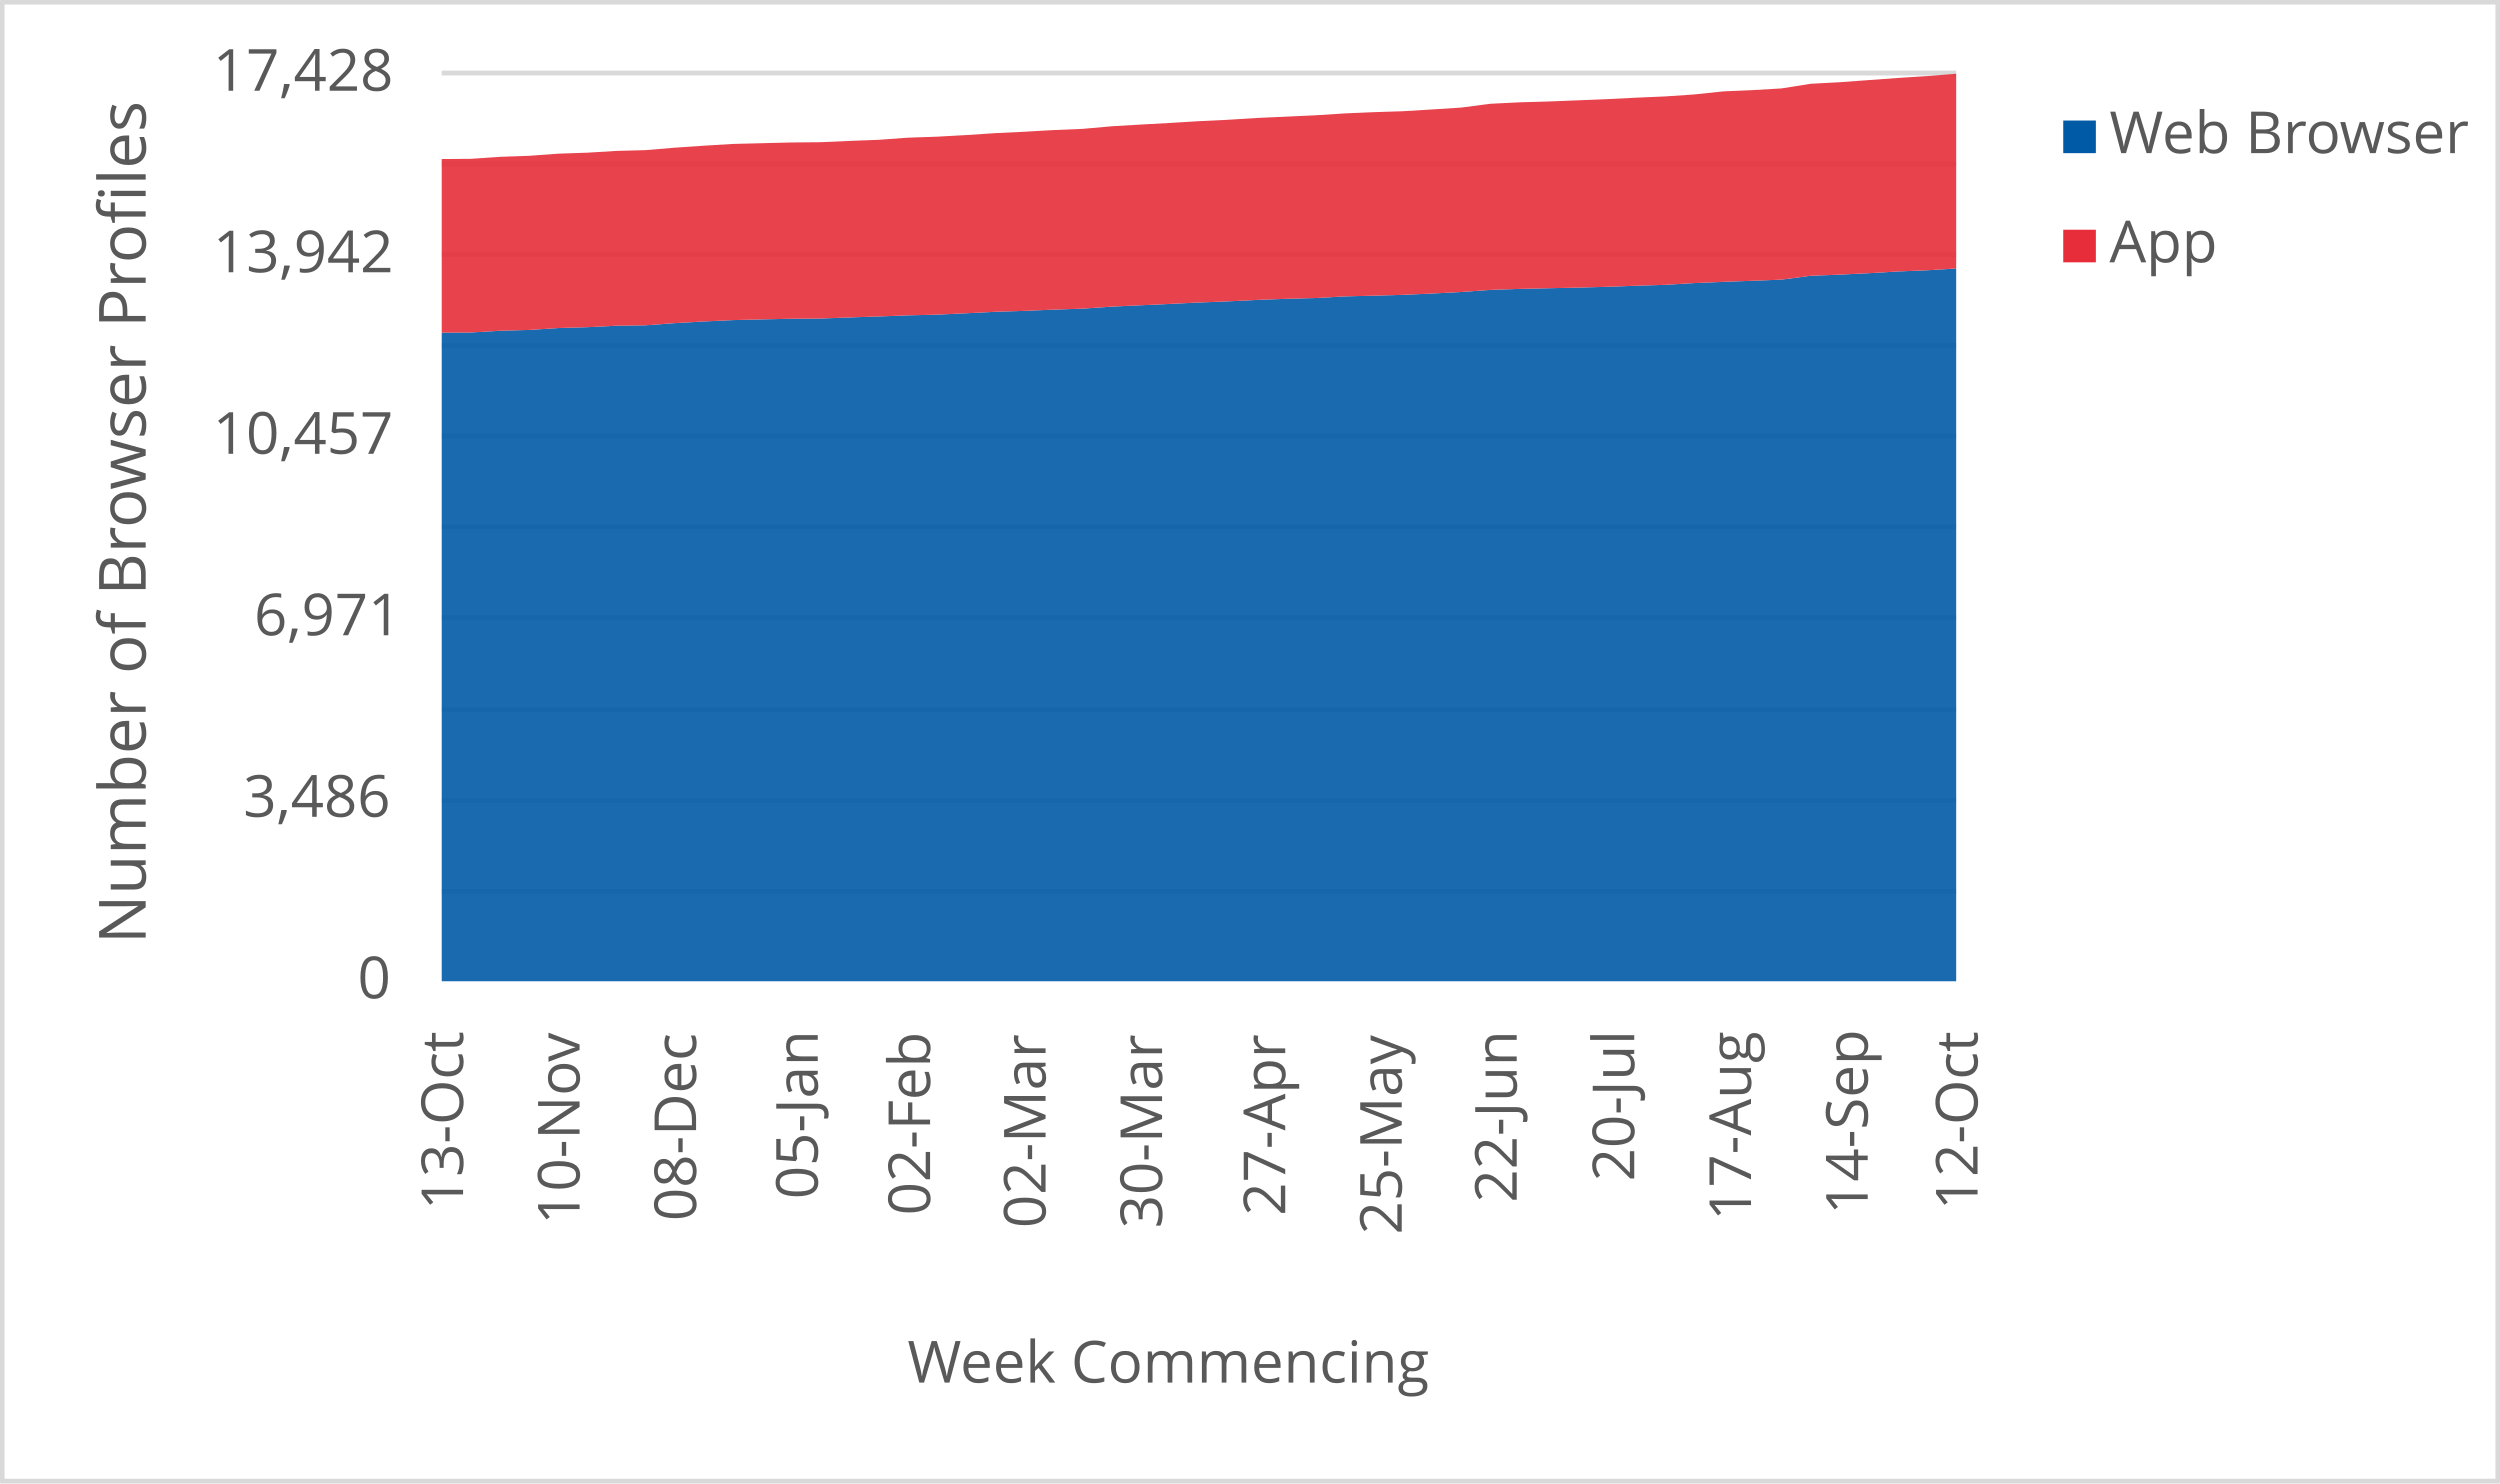
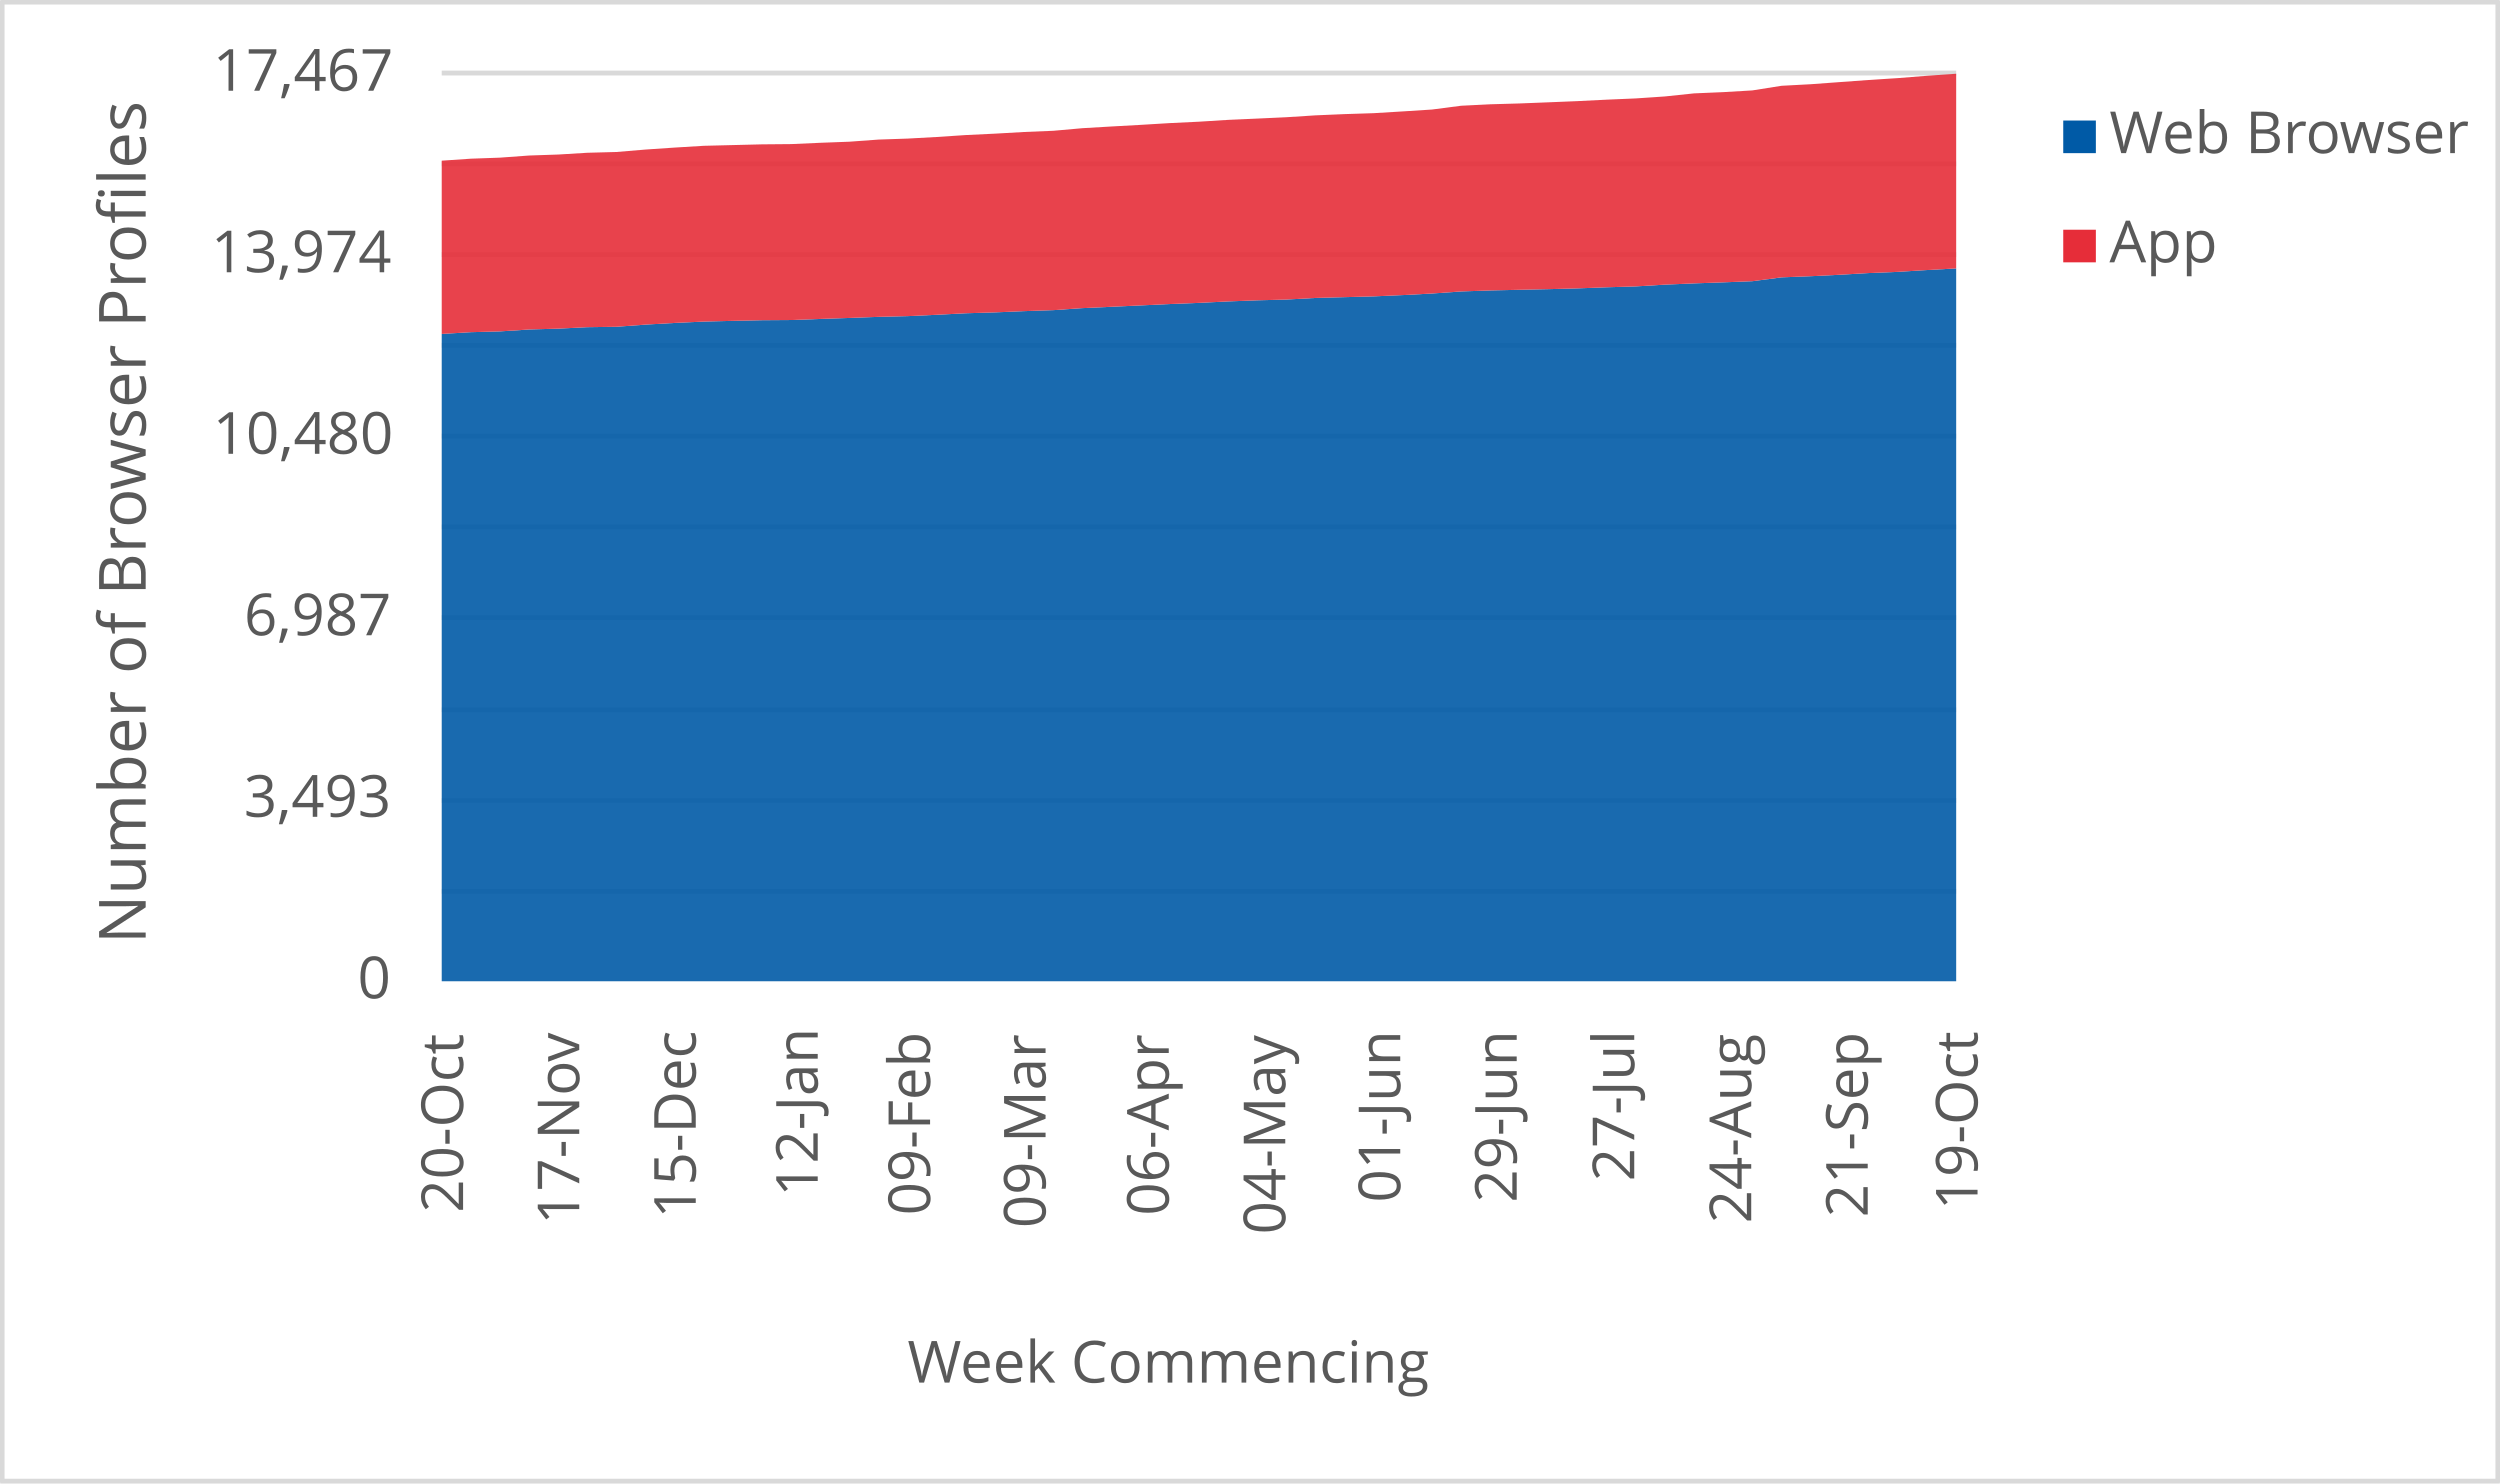
<svg xmlns="http://www.w3.org/2000/svg" width="1763" height="1046" xml:space="preserve" overflow="hidden">
  <defs>
    <clipPath id="clip0">
      <rect x="2917" y="346" width="1763" height="1046" />
    </clipPath>
  </defs>
  <g clip-path="url(#clip0)" transform="translate(-2917 -346)">
    <rect x="2918" y="347" width="1760" height="1043" fill="#FFFFFF" />
    <g>
      <path d="    M3228.5 974.532 4296.5 974.532    M3228.5 910.53 4296.5 910.53    M3228.5 846.528 4296.5 846.528    M3228.5 781.526 4296.5 781.526    M3228.5 717.524 4296.5 717.524    M3228.5 653.522 4296.5 653.522    M3228.5 589.52 4296.5 589.52    M3228.5 525.517 4296.5 525.517    M3228.5 461.515 4296.5 461.515    M3228.5 397.5 4296.5 397.5" stroke="#D9D9D9" stroke-width="3.438" stroke-linejoin="round" stroke-miterlimit="10" fill="none" />
    </g>
    <g>
      <path d="M 1038.5 4296.5 1038.5" stroke="#D9D9D9" stroke-width="3.438" stroke-linejoin="round" stroke-miterlimit="10" fill="none" fill-rule="evenodd" />
    </g>
    <g>
-       <text fill="#595959" font-family="Verdana,Open Sans,DejaVu Sans,sans-serif" font-weight="400" font-size="41" transform="matrix(6.12323e-17 -1 1 6.12323e-17 3243.565 1199.378)">13-Oct</text>
+       <text fill="#595959" font-family="Verdana,Open Sans,DejaVu Sans,sans-serif" font-weight="400" font-size="41" transform="matrix(6.12323e-17 -1 1 6.12323e-17 3243.565 1201.14)">20-Oct</text>
    </g>
    <g>
-       <text fill="#595959" font-family="Verdana,Open Sans,DejaVu Sans,sans-serif" font-weight="400" font-size="41" transform="matrix(6.12323e-17 -1 1 6.12323e-17 3325.719 1209.708)">10-Nov</text>
+       <text fill="#595959" font-family="Verdana,Open Sans,DejaVu Sans,sans-serif" font-weight="400" font-size="41" transform="matrix(6.12323e-17 -1 1 6.12323e-17 3325.488 1209.708)">17-Nov</text>
    </g>
    <g>
-       <text fill="#595959" font-family="Verdana,Open Sans,DejaVu Sans,sans-serif" font-weight="400" font-size="41" transform="matrix(6.12323e-17 -1 1 6.12323e-17 3407.872 1207.086)">08-Dec</text>
+       <text fill="#595959" font-family="Verdana,Open Sans,DejaVu Sans,sans-serif" font-weight="400" font-size="41" transform="matrix(6.12323e-17 -1 1 6.12323e-17 3407.642 1205.364)">15-Dec</text>
    </g>
    <g>
-       <text fill="#595959" font-family="Verdana,Open Sans,DejaVu Sans,sans-serif" font-weight="400" font-size="41" transform="matrix(6.12323e-17 -1 1 6.12323e-17 3493.68 1191.651)">05-Jan</text>
+       <text fill="#595959" font-family="Verdana,Open Sans,DejaVu Sans,sans-serif" font-weight="400" font-size="41" transform="matrix(6.12323e-17 -1 1 6.12323e-17 3493.66 1189.929)">12-Jan</text>
    </g>
    <g>
-       <text fill="#595959" font-family="Verdana,Open Sans,DejaVu Sans,sans-serif" font-weight="400" font-size="41" transform="matrix(6.12323e-17 -1 1 6.12323e-17 3572.891 1203.042)">02-Feb</text>
+       <text fill="#595959" font-family="Verdana,Open Sans,DejaVu Sans,sans-serif" font-weight="400" font-size="41" transform="matrix(6.12323e-17 -1 1 6.12323e-17 3572.891 1203.042)">09-Feb</text>
    </g>
    <g>
-       <text fill="#595959" font-family="Verdana,Open Sans,DejaVu Sans,sans-serif" font-weight="400" font-size="41" transform="matrix(6.12323e-17 -1 1 6.12323e-17 3654.334 1212.011)">02-Mar</text>
+       <text fill="#595959" font-family="Verdana,Open Sans,DejaVu Sans,sans-serif" font-weight="400" font-size="41" transform="matrix(6.12323e-17 -1 1 6.12323e-17 3654.334 1212.011)">09-Mar</text>
    </g>
    <g>
-       <text fill="#595959" font-family="Verdana,Open Sans,DejaVu Sans,sans-serif" font-weight="400" font-size="41" transform="matrix(6.12323e-17 -1 1 6.12323e-17 3736.488 1212.171)">30-Mar</text>
+       <text fill="#595959" font-family="Verdana,Open Sans,DejaVu Sans,sans-serif" font-weight="400" font-size="41" transform="matrix(6.12323e-17 -1 1 6.12323e-17 3741.212 1203.262)">06-Apr</text>
    </g>
    <g>
-       <text fill="#595959" font-family="Verdana,Open Sans,DejaVu Sans,sans-serif" font-weight="400" font-size="41" transform="matrix(6.12323e-17 -1 1 6.12323e-17 3823.346 1203.302)">27-Apr</text>
+       <text fill="#595959" font-family="Verdana,Open Sans,DejaVu Sans,sans-serif" font-weight="400" font-size="41" transform="matrix(6.12323e-17 -1 1 6.12323e-17 3823.366 1216.475)">04-May</text>
    </g>
    <g>
-       <text fill="#595959" font-family="Verdana,Open Sans,DejaVu Sans,sans-serif" font-weight="400" font-size="41" transform="matrix(6.12323e-17 -1 1 6.12323e-17 3905.5 1216.515)">25-May</text>
+       <text fill="#595959" font-family="Verdana,Open Sans,DejaVu Sans,sans-serif" font-weight="400" font-size="41" transform="matrix(6.12323e-17 -1 1 6.12323e-17 3904.449 1194.013)">01-Jun</text>
    </g>
    <g>
-       <text fill="#595959" font-family="Verdana,Open Sans,DejaVu Sans,sans-serif" font-weight="400" font-size="41" transform="matrix(6.12323e-17 -1 1 6.12323e-17 3986.583 1194.053)">22-Jun</text>
+       <text fill="#595959" font-family="Verdana,Open Sans,DejaVu Sans,sans-serif" font-weight="400" font-size="41" transform="matrix(6.12323e-17 -1 1 6.12323e-17 3986.583 1194.053)">29-Jun</text>
    </g>
    <g>
-       <text fill="#595959" font-family="Verdana,Open Sans,DejaVu Sans,sans-serif" font-weight="400" font-size="41" transform="matrix(6.12323e-17 -1 1 6.12323e-17 4069.467 1179.039)">20-Jul</text>
+       <text fill="#595959" font-family="Verdana,Open Sans,DejaVu Sans,sans-serif" font-weight="400" font-size="41" transform="matrix(6.12323e-17 -1 1 6.12323e-17 4069.467 1179.039)">27-Jul</text>
    </g>
    <g>
-       <text fill="#595959" font-family="Verdana,Open Sans,DejaVu Sans,sans-serif" font-weight="400" font-size="41" transform="matrix(6.12323e-17 -1 1 6.12323e-17 4151.811 1206.906)">17-Aug</text>
+       <text fill="#595959" font-family="Verdana,Open Sans,DejaVu Sans,sans-serif" font-weight="400" font-size="41" transform="matrix(6.12323e-17 -1 1 6.12323e-17 4151.962 1208.667)">24-Aug</text>
    </g>
    <g>
-       <text fill="#595959" font-family="Verdana,Open Sans,DejaVu Sans,sans-serif" font-weight="400" font-size="41" transform="matrix(6.12323e-17 -1 1 6.12323e-17 4234.115 1202.662)">14-Sep</text>
+       <text fill="#595959" font-family="Verdana,Open Sans,DejaVu Sans,sans-serif" font-weight="400" font-size="41" transform="matrix(6.12323e-17 -1 1 6.12323e-17 4234.115 1204.423)">21-Sep</text>
    </g>
    <g>
-       <text fill="#595959" font-family="Verdana,Open Sans,DejaVu Sans,sans-serif" font-weight="400" font-size="41" transform="matrix(6.12323e-17 -1 1 6.12323e-17 4311.565 1199.378)">12-Oct</text>
+       <text fill="#595959" font-family="Verdana,Open Sans,DejaVu Sans,sans-serif" font-weight="400" font-size="41" transform="matrix(6.12323e-17 -1 1 6.12323e-17 4311.565 1199.378)">19-Oct</text>
    </g>
    <g>
      <text fill="#595959" font-family="Verdana,Open Sans,DejaVu Sans,sans-serif" font-weight="400" font-size="41" transform="matrix(1 0 0 1 3169.141 1050)">0</text>
    </g>
    <g>
-       <text fill="#595959" font-family="Verdana,Open Sans,DejaVu Sans,sans-serif" font-weight="400" font-size="41" transform="matrix(1 0 0 1 3088.562 922)">3,486</text>
+       <text fill="#595959" font-family="Verdana,Open Sans,DejaVu Sans,sans-serif" font-weight="400" font-size="41" transform="matrix(1 0 0 1 3088.963 922)">3,493</text>
    </g>
    <g>
-       <text fill="#595959" font-family="Verdana,Open Sans,DejaVu Sans,sans-serif" font-weight="400" font-size="41" transform="matrix(1 0 0 1 3096.15 794)">6,971</text>
+       <text fill="#595959" font-family="Verdana,Open Sans,DejaVu Sans,sans-serif" font-weight="400" font-size="41" transform="matrix(1 0 0 1 3089.103 794)">6,987</text>
    </g>
    <g>
-       <text fill="#595959" font-family="Verdana,Open Sans,DejaVu Sans,sans-serif" font-weight="400" font-size="41" transform="matrix(1 0 0 1 3067.082 666)">10,457</text>
+       <text fill="#595959" font-family="Verdana,Open Sans,DejaVu Sans,sans-serif" font-weight="400" font-size="41" transform="matrix(1 0 0 1 3067.042 666)">10,480</text>
    </g>
    <g>
-       <text fill="#595959" font-family="Verdana,Open Sans,DejaVu Sans,sans-serif" font-weight="400" font-size="41" transform="matrix(1 0 0 1 3067.202 538)">13,942</text>
+       <text fill="#595959" font-family="Verdana,Open Sans,DejaVu Sans,sans-serif" font-weight="400" font-size="41" transform="matrix(1 0 0 1 3065.82 538)">13,974</text>
    </g>
    <g>
-       <text fill="#595959" font-family="Verdana,Open Sans,DejaVu Sans,sans-serif" font-weight="400" font-size="41" transform="matrix(1 0 0 1 3067.122 410)">17,428</text>
+       <text fill="#595959" font-family="Verdana,Open Sans,DejaVu Sans,sans-serif" font-weight="400" font-size="41" transform="matrix(1 0 0 1 3067.082 410)">17,467</text>
    </g>
    <g>
      <text fill="#595959" font-family="Verdana,Open Sans,DejaVu Sans,sans-serif" font-weight="400" font-size="41" transform="matrix(1 0 0 1 3556.971 1321)">Week Commencing</text>
    </g>
    <g>
      <text fill="#595959" font-family="Verdana,Open Sans,DejaVu Sans,sans-serif" font-weight="400" font-size="46" transform="matrix(6.12323e-17 -1 1 6.12323e-17 3019.73 1011.674)">Number of Browser Profiles</text>
    </g>
    <rect x="2918.5" y="347.5" width="1760" height="1043" stroke="#D9D9D9" stroke-width="3.438" stroke-linejoin="round" stroke-miterlimit="10" fill="none" />
    <g>
-       <path d="M3228.5 1038 3249.038 1038 3269.577 1038 3290.115 1038 3310.654 1038 3331.192 1038 3351.731 1038 3372.269 1038 3392.808 1038 3413.346 1038 3433.885 1038 3454.423 1038 3474.962 1038 3495.5 1038 3516.038 1038 3536.577 1038 3557.115 1038 3577.654 1038 3598.192 1038 3618.731 1038 3639.269 1038 3659.808 1038 3680.346 1038 3700.885 1038 3721.423 1038 3741.962 1038 3762.5 1038 3783.038 1038 3803.577 1038 3824.115 1038 3844.654 1038 3865.192 1038 3885.731 1038 3906.269 1038 3926.808 1038 3947.346 1038 3967.885 1038 3988.423 1038 4008.962 1038 4029.5 1038 4050.038 1038 4070.577 1038 4091.115 1038 4111.654 1038 4132.192 1038 4152.731 1038 4173.269 1038 4193.808 1038 4214.346 1038 4234.885 1038 4255.423 1038 4275.962 1038 4296.5 1038 4296.5 535.305 4275.962 536.591 4255.423 537.435 4234.885 538.647 4214.346 539.675 4193.808 540.483 4173.269 543.201 4152.731 544.009 4132.192 544.743 4111.654 545.625 4091.115 546.873 4070.577 547.497 4050.038 548.269 4029.5 548.819 4008.962 549.26 3988.423 549.737 3967.885 550.435 3947.346 551.904 3926.808 553.006 3906.269 553.924 3885.731 554.475 3865.192 555.025 3844.654 556.164 3824.115 556.715 3803.577 557.486 3783.038 558.514 3762.5 559.322 3741.962 560.314 3721.423 561.268 3700.885 562.223 3680.346 563.655 3659.808 564.353 3639.269 565.234 3618.731 565.859 3598.192 566.924 3577.654 567.878 3557.115 568.392 3536.577 569.164 3516.038 569.861 3495.5 570.633 3474.962 570.779 3454.423 571.22 3433.885 571.734 3413.346 572.689 3392.808 573.864 3372.269 575.406 3351.731 575.7 3331.192 576.728 3310.654 577.316 3290.115 578.675 3269.577 579.226 3249.038 580.474 3228.5 580.584 3228.5 1038Z" fill="#005aa6" opacity="0.9" />
+       <path d="M3228.5 1038 3249.038 1038 3269.577 1038 3290.115 1038 3310.654 1038 3331.192 1038 3351.731 1038 3372.269 1038 3392.808 1038 3413.346 1038 3433.885 1038 3454.423 1038 3474.962 1038 3495.5 1038 3516.038 1038 3536.577 1038 3557.115 1038 3577.654 1038 3598.192 1038 3618.731 1038 3639.269 1038 3659.808 1038 3680.346 1038 3700.885 1038 3721.423 1038 3741.962 1038 3762.5 1038 3783.038 1038 3803.577 1038 3824.115 1038 3844.654 1038 3865.192 1038 3885.731 1038 3906.269 1038 3926.808 1038 3947.346 1038 3967.885 1038 3988.423 1038 4008.962 1038 4029.5 1038 4050.038 1038 4070.577 1038 4091.115 1038 4111.654 1038 4132.192 1038 4152.731 1038 4173.269 1038 4193.808 1038 4214.346 1038 4234.885 1038 4255.423 1038 4275.962 1038 4296.5 1038 4296.5 535.292 4275.962 536.428 4255.423 537.71 4234.885 538.553 4214.346 539.762 4193.808 540.788 4173.269 541.594 4152.731 544.306 4132.192 545.112 4111.654 545.845 4091.115 546.724 4070.577 547.97 4050.038 548.593 4029.5 549.362 4008.962 549.912 3988.423 550.351 3967.885 550.828 3947.346 551.524 3926.808 552.989 3906.269 554.089 3885.731 555.005 3865.192 555.554 3844.654 556.104 3824.115 557.24 3803.577 557.789 3783.038 558.559 3762.5 559.585 3741.962 560.391 3721.423 561.38 3700.885 562.333 3680.346 563.285 3659.808 564.714 3639.269 565.411 3618.731 566.29 3598.192 566.913 3577.654 567.975 3557.115 568.928 3536.577 569.441 3516.038 570.21 3495.5 570.907 3474.962 571.676 3454.423 571.823 3433.885 572.262 3413.346 572.775 3392.808 573.728 3372.269 574.9 3351.731 576.439 3331.192 576.732 3310.654 577.758 3290.115 578.345 3269.577 579.7 3249.038 580.25 3228.5 581.496 3228.5 1038Z" fill="#005aa6" opacity="0.9" />
    </g>
    <g>
-       <path d="M3228.5 580.584 3249.038 580.474 3269.577 579.226 3290.115 578.675 3310.654 577.316 3331.192 576.728 3351.731 575.7 3372.269 575.406 3392.808 573.864 3413.346 572.689 3433.885 571.734 3454.423 571.22 3474.962 570.779 3495.5 570.633 3516.038 569.861 3536.577 569.164 3557.115 568.392 3577.654 567.878 3598.192 566.924 3618.731 565.859 3639.269 565.234 3659.808 564.353 3680.346 563.655 3700.885 562.223 3721.423 561.268 3741.962 560.314 3762.5 559.322 3783.038 558.514 3803.577 557.486 3824.115 556.715 3844.654 556.164 3865.192 555.025 3885.731 554.475 3906.269 553.924 3926.808 553.006 3947.346 551.904 3967.885 550.435 3988.423 549.737 4008.962 549.26 4029.5 548.819 4050.038 548.269 4070.577 547.497 4091.115 546.873 4111.654 545.625 4132.192 544.743 4152.731 544.009 4173.269 543.201 4193.808 540.483 4214.346 539.675 4234.885 538.647 4255.423 537.435 4275.962 536.591 4296.5 535.305 4296.5 398 4275.962 399.653 4255.423 400.975 4234.885 402.48 4214.346 403.986 4193.808 405.087 4173.269 408.356 4152.731 409.568 4132.192 410.449 4111.654 412.616 4091.115 414.011 4070.577 414.892 4050.038 415.921 4029.5 416.765 4008.962 417.573 3988.423 418.161 3967.885 419.189 3947.346 421.87 3926.808 423.192 3906.269 424.44 3885.731 425.101 3865.192 425.983 3844.654 427.305 3824.115 428.259 3803.577 429.177 3783.038 430.463 3762.5 431.454 3741.962 432.703 3721.423 433.841 3700.885 435.053 3680.346 436.889 3659.808 437.734 3639.269 438.909 3618.731 439.9 3598.192 441.259 3577.654 442.398 3557.115 443.095 3536.577 444.601 3516.038 445.372 3495.5 446.29 3474.962 446.474 3454.423 446.988 3433.885 447.502 3413.346 448.751 3392.808 450.146 3372.269 451.872 3351.731 452.423 3331.192 453.671 3310.654 454.369 3290.115 455.875 3269.577 456.609 3249.038 458.005 3228.5 458.151 3228.5 580.584Z" fill="#e62d39" opacity="0.9" />
+       <path d="M3228.5 581.496 3249.038 580.25 3269.577 579.7 3290.115 578.345 3310.654 577.758 3331.192 576.732 3351.731 576.439 3372.269 574.9 3392.808 573.728 3413.346 572.775 3433.885 572.262 3454.423 571.823 3474.962 571.676 3495.5 570.907 3516.038 570.21 3536.577 569.441 3557.115 568.928 3577.654 567.975 3598.192 566.913 3618.731 566.29 3639.269 565.411 3659.808 564.714 3680.346 563.285 3700.885 562.333 3721.423 561.38 3741.962 560.391 3762.5 559.585 3783.038 558.559 3803.577 557.789 3824.115 557.24 3844.654 556.104 3865.192 555.554 3885.731 555.005 3906.269 554.089 3926.808 552.989 3947.346 551.524 3967.885 550.828 3988.423 550.351 4008.962 549.912 4029.5 549.362 4050.038 548.593 4070.577 547.97 4091.115 546.724 4111.654 545.845 4132.192 545.112 4152.731 544.306 4173.269 541.594 4193.808 540.788 4214.346 539.762 4234.885 538.553 4255.423 537.71 4275.962 536.428 4296.5 535.292 4296.5 398 4275.962 399.429 4255.423 401.078 4234.885 402.397 4214.346 403.899 4193.808 405.401 4173.269 406.501 4152.731 409.762 4132.192 410.971 4111.654 411.85 4091.115 414.012 4070.577 415.404 4050.038 416.284 4029.5 417.31 4008.962 418.152 3988.423 418.958 3967.885 419.545 3947.346 420.571 3926.808 423.245 3906.269 424.564 3885.731 425.81 3865.192 426.47 3844.654 427.349 3824.115 428.668 3803.577 429.621 3783.038 430.537 3762.5 431.819 3741.962 432.808 3721.423 434.054 3700.885 435.19 3680.346 436.399 3659.808 438.231 3639.269 439.074 3618.731 440.247 3598.192 441.236 3577.654 442.592 3557.115 443.727 3536.577 444.424 3516.038 445.926 3495.5 446.695 3474.962 447.611 3454.423 447.794 3433.885 448.307 3413.346 448.82 3392.808 450.066 3372.269 451.459 3351.731 453.181 3331.192 453.73 3310.654 454.976 3290.115 455.672 3269.577 457.174 3249.038 457.907 3228.5 459.3 3228.5 581.496Z" fill="#e62d39" opacity="0.9" />
    </g>
    <g>
      <rect x="4372" y="431" width="23" height="23" fill="#005aa6" />
    </g>
    <g>
      <text fill="#595959" font-family="Verdana,Open Sans,DejaVu Sans,sans-serif" font-weight="400" font-size="41" transform="matrix(1 0 0 1 4404.56 454)">Web Browser</text>
    </g>
    <g>
      <rect x="4372" y="508" width="23" height="23" fill="#e62d39" />
    </g>
    <g>
      <text fill="#595959" font-family="Verdana,Open Sans,DejaVu Sans,sans-serif" font-weight="400" font-size="41" transform="matrix(1 0 0 1 4404.56 531)">App</text>
    </g>
  </g>
</svg>
